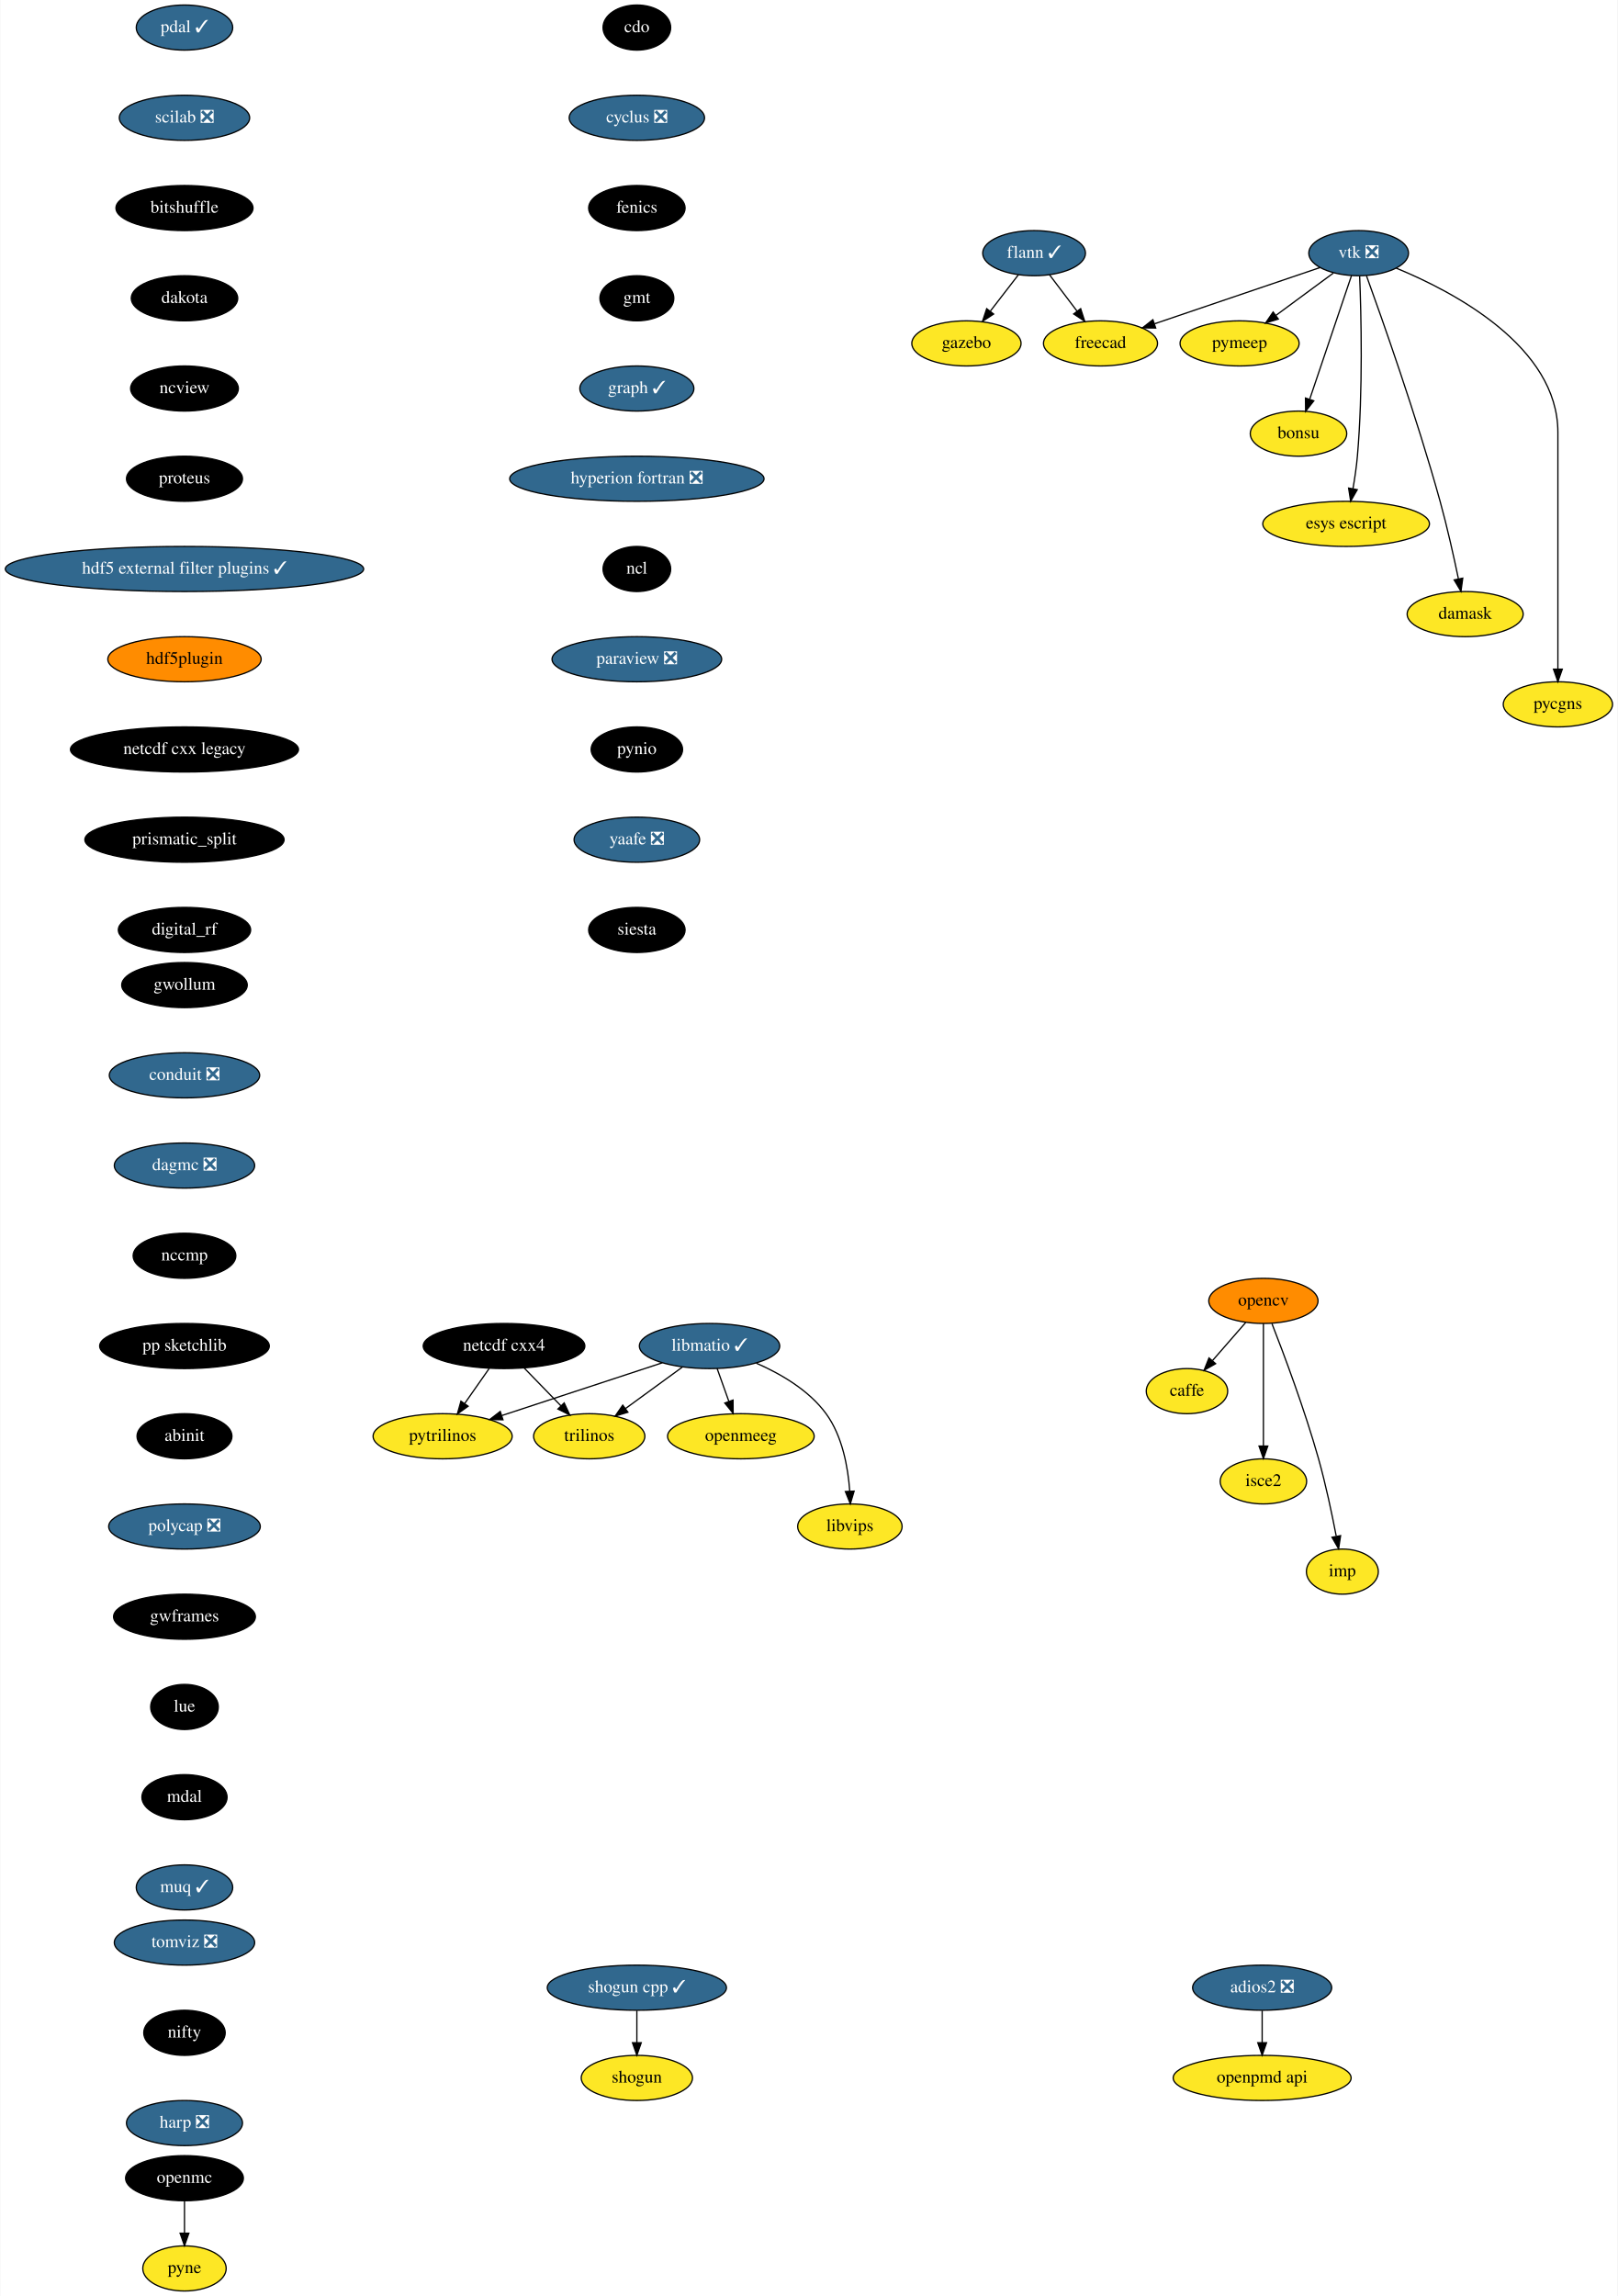
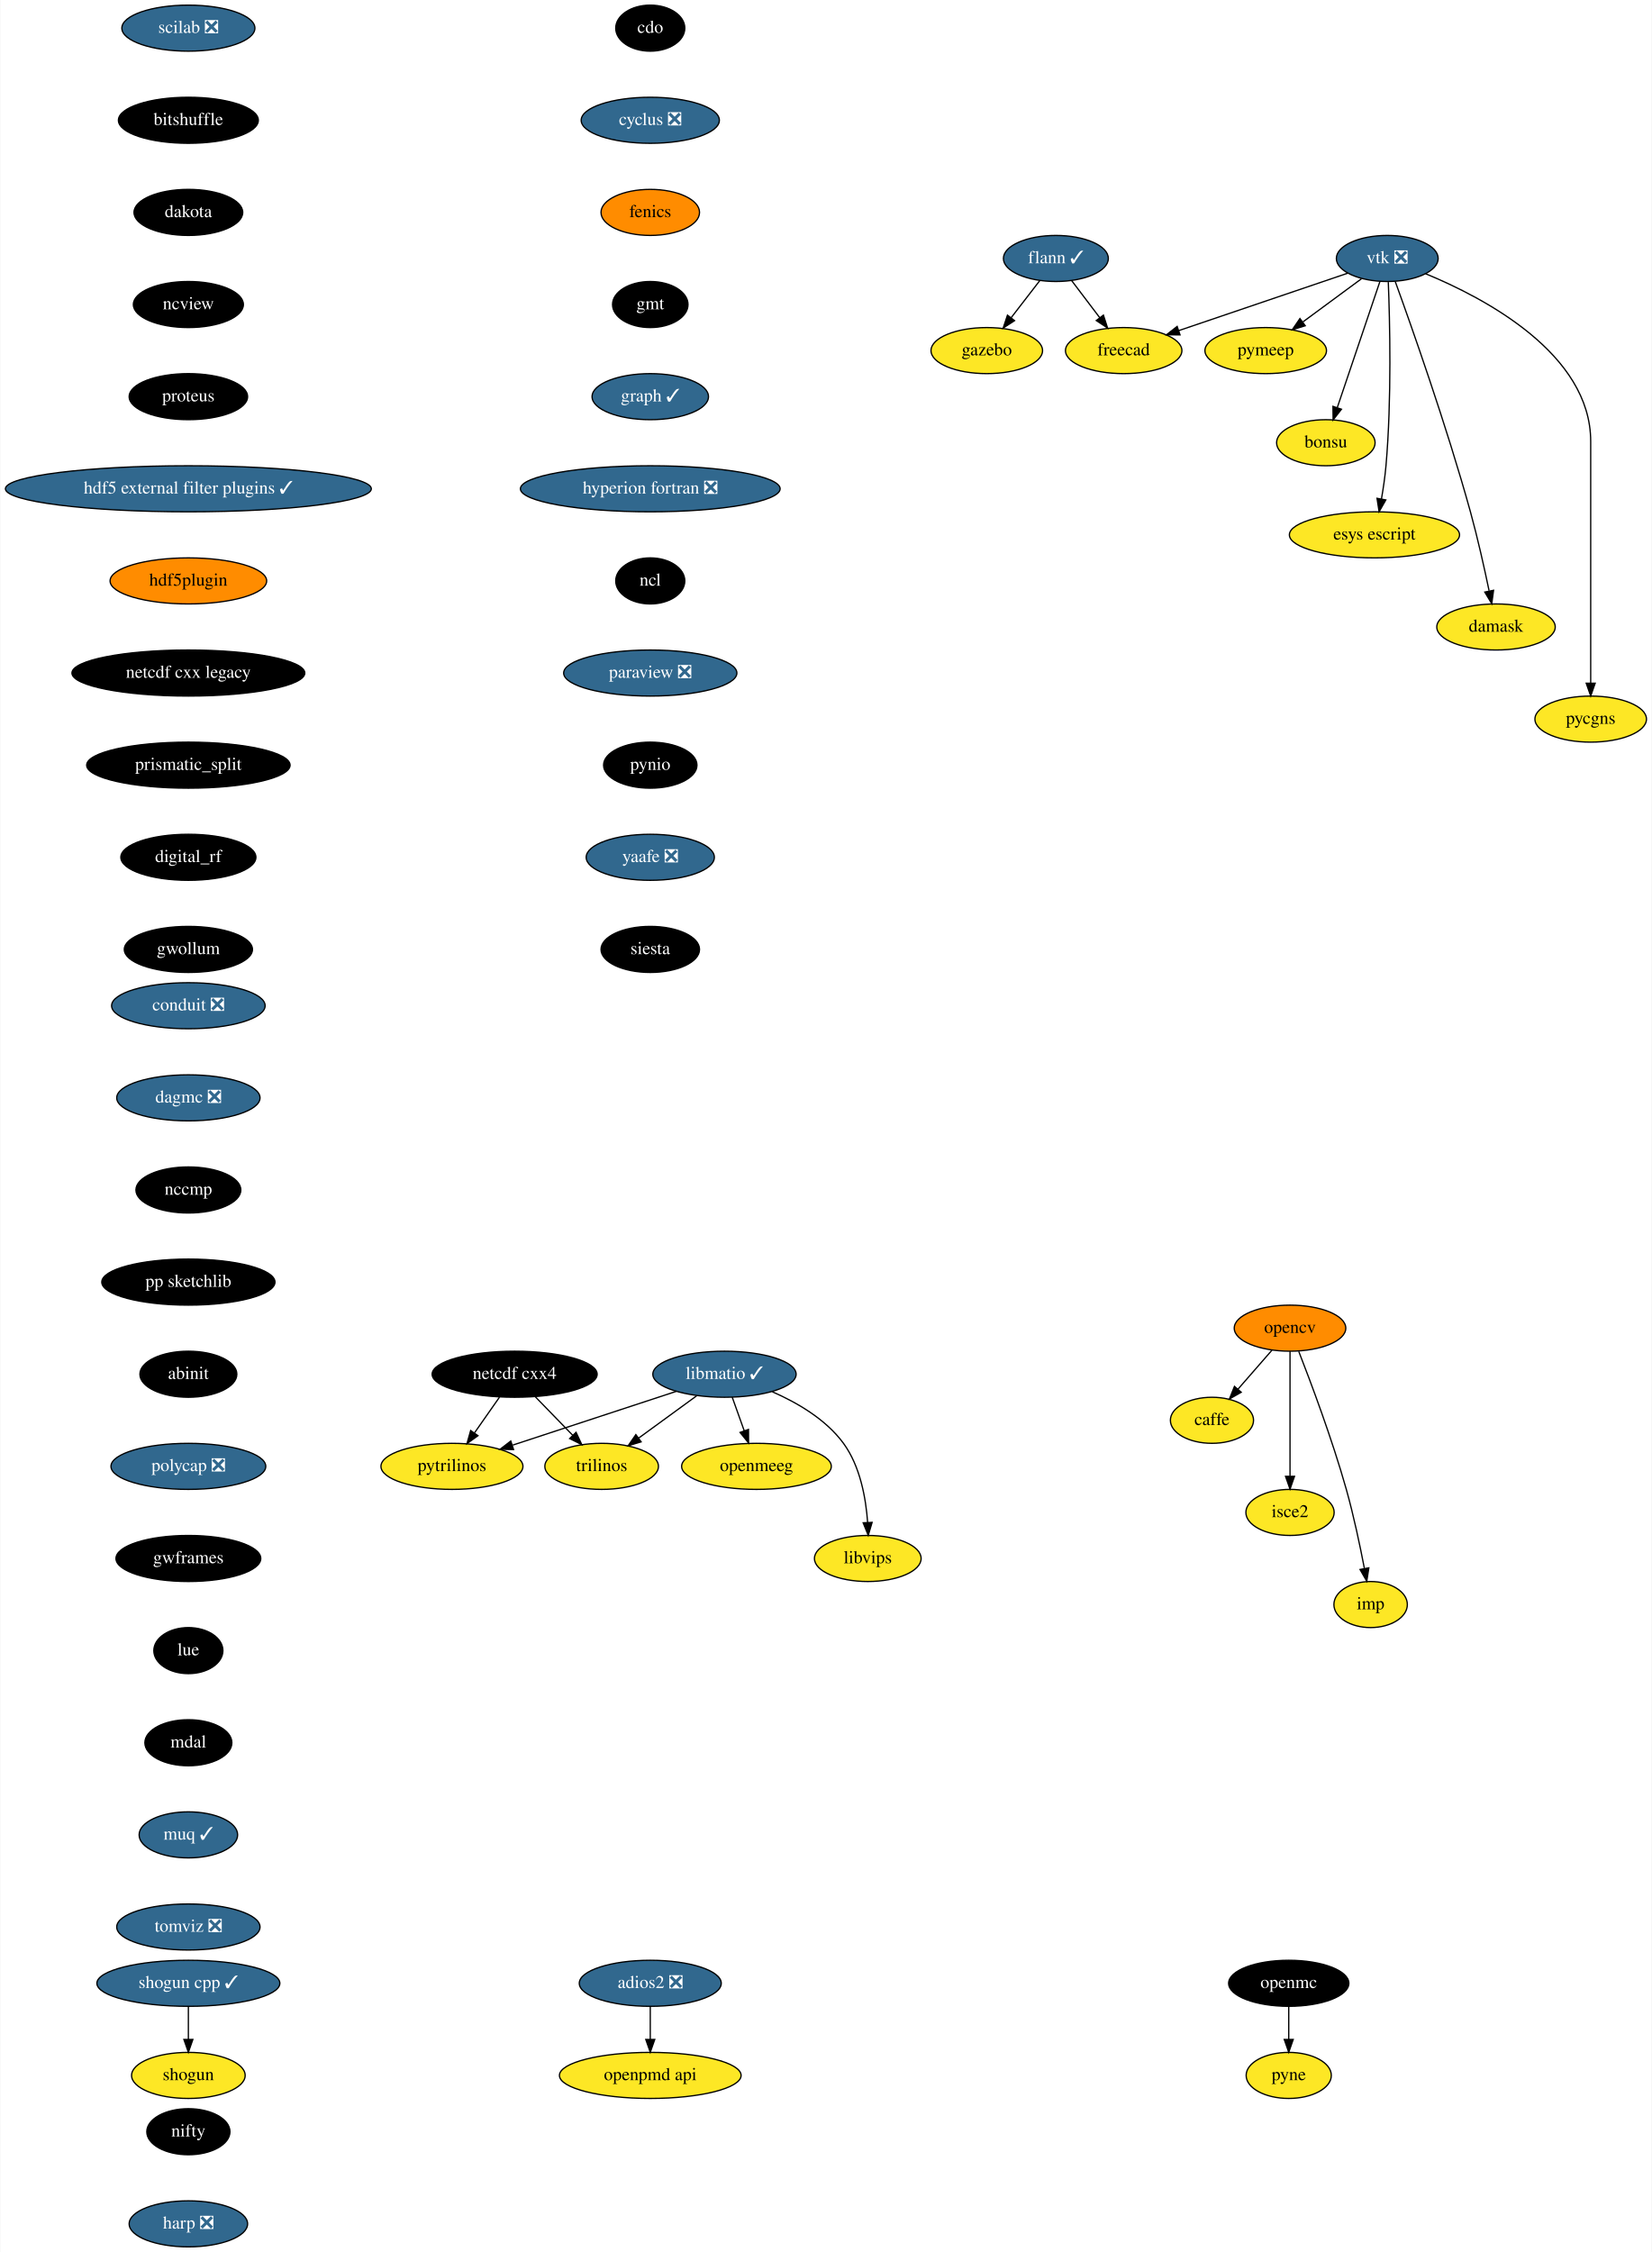
- <svg xmlns="http://www.w3.org/2000/svg" xmlns:xlink="http://www.w3.org/1999/xlink" width="1291pt" height="1832pt" viewBox="0.00 0.00 1290.55 1832.00">
-   <g id="graph0" class="graph" transform="scale(1 1) rotate(0) translate(4 1828)">
-     <polygon fill="white" stroke="transparent" points="-4,4 -4,-1828 1286.55,-1828 1286.55,4 -4,4" />
+ <svg xmlns="http://www.w3.org/2000/svg" xmlns:xlink="http://www.w3.org/1999/xlink" width="1291pt" height="1760pt" viewBox="0.00 0.00 1290.55 1760.00">
+   <g id="graph0" class="graph" transform="scale(1 1) rotate(0) translate(4 1756)">
+     <polygon fill="white" stroke="transparent" points="-4,4 -4,-1756 1286.55,-1756 1286.55,4 -4,4" />
    <g id="node1" class="node">
      <g id="a_node1">
        <a xlink:href="https://github.com/conda-forge/caffe-feedstock" xlink:title="caffe">
-           <ellipse fill="#fde725" stroke="black" cx="943" cy="-718" rx="32.5" ry="18" />
-           <text text-anchor="middle" x="943" y="-714.3" font-family="Times,serif" font-size="14.00">caffe</text>
+           <ellipse fill="#fde725" stroke="black" cx="943" cy="-646" rx="32.5" ry="18" />
+           <text text-anchor="middle" x="943" y="-642.3" font-family="Times,serif" font-size="14.00">caffe</text>
        </a>
      </g>
    </g>
    <g id="node2" class="node">
      <g id="a_node2">
        <a xlink:href="https://github.com/conda-forge/cdo-feedstock" xlink:title="cdo">
-           <ellipse fill="#000000" stroke="black" cx="504" cy="-1806" rx="27" ry="18" />
-           <text text-anchor="middle" x="504" y="-1802.3" font-family="Times,serif" font-size="14.00" fill="white">cdo</text>
+           <ellipse fill="#000000" stroke="black" cx="504" cy="-1734" rx="27" ry="18" />
+           <text text-anchor="middle" x="504" y="-1730.3" font-family="Times,serif" font-size="14.00" fill="white">cdo</text>
        </a>
      </g>
    </g>
    <g id="node3" class="node">
      <g id="a_node3">
        <a xlink:href="https://github.com/conda-forge/cyclus-feedstock/pull/63" xlink:title="cyclus ❎">
-           <ellipse fill="#31688e" stroke="black" cx="504" cy="-1734" rx="54" ry="18" />
-           <text text-anchor="middle" x="504" y="-1730.3" font-family="Times,serif" font-size="14.00" fill="white">cyclus ❎</text>
+           <ellipse fill="#31688e" stroke="black" cx="504" cy="-1662" rx="54" ry="18" />
+           <text text-anchor="middle" x="504" y="-1658.3" font-family="Times,serif" font-size="14.00" fill="white">cyclus ❎</text>
        </a>
      </g>
    </g>
    <g id="node4" class="node">
      <g id="a_node4">
        <a xlink:href="https://github.com/conda-forge/fenics-feedstock" xlink:title="fenics">
-           <ellipse fill="#000000" stroke="black" cx="504" cy="-1662" rx="38.5" ry="18" />
-           <text text-anchor="middle" x="504" y="-1658.3" font-family="Times,serif" font-size="14.00" fill="white">fenics</text>
+           <ellipse fill="#ff8c00" stroke="black" cx="504" cy="-1590" rx="38.5" ry="18" />
+           <text text-anchor="middle" x="504" y="-1586.3" font-family="Times,serif" font-size="14.00">fenics</text>
        </a>
      </g>
    </g>
    <g id="node5" class="node">
      <g id="a_node5">
        <a xlink:href="https://github.com/conda-forge/gmt-feedstock" xlink:title="gmt">
-           <ellipse fill="#000000" stroke="black" cx="504" cy="-1590" rx="29.5" ry="18" />
-           <text text-anchor="middle" x="504" y="-1586.3" font-family="Times,serif" font-size="14.00" fill="white">gmt</text>
+           <ellipse fill="#000000" stroke="black" cx="504" cy="-1518" rx="29.5" ry="18" />
+           <text text-anchor="middle" x="504" y="-1514.3" font-family="Times,serif" font-size="14.00" fill="white">gmt</text>
        </a>
      </g>
    </g>
    <g id="node9" class="node">
      <g id="a_node9">
        <a xlink:href="https://github.com/conda-forge/graph-feedstock/pull/6" xlink:title="graph ✓">
-           <ellipse fill="#31688e" stroke="black" cx="504" cy="-1518" rx="45.5" ry="18" />
-           <text text-anchor="middle" x="504" y="-1514.3" font-family="Times,serif" font-size="14.00" fill="white">graph ✓</text>
+           <ellipse fill="#31688e" stroke="black" cx="504" cy="-1446" rx="45.5" ry="18" />
+           <text text-anchor="middle" x="504" y="-1442.3" font-family="Times,serif" font-size="14.00" fill="white">graph ✓</text>
        </a>
      </g>
    </g>
    <g id="node6" class="node">
      <g id="a_node6">
        <a xlink:href="https://github.com/conda-forge/flann-feedstock/pull/31" xlink:title="flann ✓">
-           <ellipse fill="#31688e" stroke="black" cx="821" cy="-1626" rx="41" ry="18" />
-           <text text-anchor="middle" x="821" y="-1622.3" font-family="Times,serif" font-size="14.00" fill="white">flann ✓</text>
+           <ellipse fill="#31688e" stroke="black" cx="821" cy="-1554" rx="41" ry="18" />
+           <text text-anchor="middle" x="821" y="-1550.3" font-family="Times,serif" font-size="14.00" fill="white">flann ✓</text>
        </a>
      </g>
    </g>
    <g id="node7" class="node">
      <g id="a_node7">
        <a xlink:href="https://github.com/conda-forge/freecad-feedstock" xlink:title="freecad">
-           <ellipse fill="#fde725" stroke="black" cx="874" cy="-1554" rx="45.5" ry="18" />
-           <text text-anchor="middle" x="874" y="-1550.3" font-family="Times,serif" font-size="14.00">freecad</text>
+           <ellipse fill="#fde725" stroke="black" cx="874" cy="-1482" rx="45.5" ry="18" />
+           <text text-anchor="middle" x="874" y="-1478.3" font-family="Times,serif" font-size="14.00">freecad</text>
        </a>
      </g>
    </g>
    <g id="edge4" class="edge">
-       <path fill="none" stroke="black" d="M833.29,-1608.76C839.82,-1600.14 847.98,-1589.36 855.28,-1579.73" />
-       <polygon fill="black" stroke="black" points="858.16,-1581.72 861.41,-1571.63 852.58,-1577.49 858.16,-1581.72" />
+       <path fill="none" stroke="black" d="M833.29,-1536.76C839.82,-1528.14 847.98,-1517.36 855.28,-1507.73" />
+       <polygon fill="black" stroke="black" points="858.16,-1509.72 861.41,-1499.63 852.58,-1505.49 858.16,-1509.72" />
    </g>
    <g id="node8" class="node">
      <g id="a_node8">
        <a xlink:href="https://github.com/conda-forge/gazebo-feedstock" xlink:title="gazebo">
-           <ellipse fill="#fde725" stroke="black" cx="767" cy="-1554" rx="43.59" ry="18" />
-           <text text-anchor="middle" x="767" y="-1550.3" font-family="Times,serif" font-size="14.00">gazebo</text>
+           <ellipse fill="#fde725" stroke="black" cx="767" cy="-1482" rx="43.59" ry="18" />
+           <text text-anchor="middle" x="767" y="-1478.3" font-family="Times,serif" font-size="14.00">gazebo</text>
        </a>
      </g>
    </g>
    <g id="edge5" class="edge">
-       <path fill="none" stroke="black" d="M808.48,-1608.76C801.82,-1600.14 793.51,-1589.36 786.07,-1579.73" />
-       <polygon fill="black" stroke="black" points="788.71,-1577.41 779.83,-1571.63 783.17,-1581.69 788.71,-1577.41" />
+       <path fill="none" stroke="black" d="M808.48,-1536.76C801.82,-1528.14 793.51,-1517.36 786.07,-1507.73" />
+       <polygon fill="black" stroke="black" points="788.71,-1505.41 779.83,-1499.63 783.17,-1509.69 788.71,-1505.41" />
    </g>
    <g id="node10" class="node">
      <g id="a_node10">
        <a xlink:href="https://github.com/conda-forge/hyperion-fortran-feedstock/pull/20" xlink:title="hyperion fortran ❎">
-           <ellipse fill="#31688e" stroke="black" cx="504" cy="-1446" rx="101.5" ry="18" />
-           <text text-anchor="middle" x="504" y="-1442.3" font-family="Times,serif" font-size="14.00" fill="white">hyperion fortran ❎</text>
+           <ellipse fill="#31688e" stroke="black" cx="504" cy="-1374" rx="101.5" ry="18" />
+           <text text-anchor="middle" x="504" y="-1370.3" font-family="Times,serif" font-size="14.00" fill="white">hyperion fortran ❎</text>
        </a>
      </g>
    </g>
    <g id="node11" class="node">
      <g id="a_node11">
        <a xlink:href="https://github.com/conda-forge/ncl-feedstock" xlink:title="ncl">
-           <ellipse fill="#000000" stroke="black" cx="504" cy="-1374" rx="27" ry="18" />
-           <text text-anchor="middle" x="504" y="-1370.3" font-family="Times,serif" font-size="14.00" fill="white">ncl</text>
+           <ellipse fill="#000000" stroke="black" cx="504" cy="-1302" rx="27" ry="18" />
+           <text text-anchor="middle" x="504" y="-1298.3" font-family="Times,serif" font-size="14.00" fill="white">ncl</text>
        </a>
      </g>
    </g>
    <g id="node17" class="node">
      <g id="a_node17">
        <a xlink:href="https://github.com/conda-forge/paraview-feedstock/pull/131" xlink:title="paraview ❎">
-           <ellipse fill="#31688e" stroke="black" cx="504" cy="-1302" rx="67.69" ry="18" />
-           <text text-anchor="middle" x="504" y="-1298.3" font-family="Times,serif" font-size="14.00" fill="white">paraview ❎</text>
+           <ellipse fill="#31688e" stroke="black" cx="504" cy="-1230" rx="67.69" ry="18" />
+           <text text-anchor="middle" x="504" y="-1226.3" font-family="Times,serif" font-size="14.00" fill="white">paraview ❎</text>
        </a>
      </g>
    </g>
    <g id="node12" class="node">
      <g id="a_node12">
        <a xlink:href="https://github.com/conda-forge/libmatio-feedstock/pull/39" xlink:title="libmatio ✓">
-           <ellipse fill="#31688e" stroke="black" cx="562" cy="-754" rx="56" ry="18" />
-           <text text-anchor="middle" x="562" y="-750.3" font-family="Times,serif" font-size="14.00" fill="white">libmatio ✓</text>
+           <ellipse fill="#31688e" stroke="black" cx="562" cy="-682" rx="56" ry="18" />
+           <text text-anchor="middle" x="562" y="-678.3" font-family="Times,serif" font-size="14.00" fill="white">libmatio ✓</text>
        </a>
      </g>
    </g>
    <g id="node13" class="node">
      <g id="a_node13">
        <a xlink:href="https://github.com/conda-forge/pytrilinos-feedstock" xlink:title="pytrilinos">
-           <ellipse fill="#fde725" stroke="black" cx="349" cy="-682" rx="55.49" ry="18" />
-           <text text-anchor="middle" x="349" y="-678.3" font-family="Times,serif" font-size="14.00">pytrilinos</text>
+           <ellipse fill="#fde725" stroke="black" cx="349" cy="-610" rx="55.49" ry="18" />
+           <text text-anchor="middle" x="349" y="-606.3" font-family="Times,serif" font-size="14.00">pytrilinos</text>
        </a>
      </g>
    </g>
    <g id="edge9" class="edge">
-       <path fill="none" stroke="black" d="M524.41,-740.65C488.78,-728.94 435.11,-711.3 396.53,-698.62" />
-       <polygon fill="black" stroke="black" points="397.16,-695.14 386.57,-695.35 394.98,-701.79 397.16,-695.14" />
+       <path fill="none" stroke="black" d="M524.41,-668.65C488.78,-656.94 435.11,-639.3 396.53,-626.62" />
+       <polygon fill="black" stroke="black" points="397.16,-623.14 386.57,-623.35 394.98,-629.79 397.16,-623.14" />
    </g>
    <g id="node14" class="node">
      <g id="a_node14">
        <a xlink:href="https://github.com/conda-forge/trilinos-feedstock" xlink:title="trilinos">
-           <ellipse fill="#fde725" stroke="black" cx="466" cy="-682" rx="44.39" ry="18" />
-           <text text-anchor="middle" x="466" y="-678.3" font-family="Times,serif" font-size="14.00">trilinos</text>
+           <ellipse fill="#fde725" stroke="black" cx="466" cy="-610" rx="44.39" ry="18" />
+           <text text-anchor="middle" x="466" y="-606.3" font-family="Times,serif" font-size="14.00">trilinos</text>
        </a>
      </g>
    </g>
    <g id="edge10" class="edge">
-       <path fill="none" stroke="black" d="M540.22,-737.12C526.81,-727.34 509.46,-714.69 494.9,-704.08" />
-       <polygon fill="black" stroke="black" points="496.85,-701.17 486.71,-698.1 492.73,-706.82 496.85,-701.17" />
+       <path fill="none" stroke="black" d="M540.22,-665.12C526.81,-655.34 509.46,-642.69 494.9,-632.08" />
+       <polygon fill="black" stroke="black" points="496.85,-629.17 486.71,-626.1 492.73,-634.82 496.85,-629.17" />
    </g>
    <g id="node15" class="node">
      <g id="a_node15">
        <a xlink:href="https://github.com/conda-forge/openmeeg-feedstock" xlink:title="openmeeg">
-           <ellipse fill="#fde725" stroke="black" cx="587" cy="-682" rx="58.5" ry="18" />
-           <text text-anchor="middle" x="587" y="-678.3" font-family="Times,serif" font-size="14.00">openmeeg</text>
+           <ellipse fill="#fde725" stroke="black" cx="587" cy="-610" rx="58.5" ry="18" />
+           <text text-anchor="middle" x="587" y="-606.3" font-family="Times,serif" font-size="14.00">openmeeg</text>
        </a>
      </g>
    </g>
    <g id="edge11" class="edge">
-       <path fill="none" stroke="black" d="M568.05,-736.05C570.87,-728.18 574.28,-718.62 577.43,-709.79" />
-       <polygon fill="black" stroke="black" points="580.76,-710.87 580.83,-700.28 574.17,-708.52 580.76,-710.87" />
+       <path fill="none" stroke="black" d="M568.05,-664.05C570.87,-656.18 574.28,-646.62 577.43,-637.79" />
+       <polygon fill="black" stroke="black" points="580.76,-638.87 580.83,-628.28 574.17,-636.52 580.76,-638.87" />
    </g>
    <g id="node16" class="node">
      <g id="a_node16">
        <a xlink:href="https://github.com/conda-forge/libvips-feedstock" xlink:title="libvips">
-           <ellipse fill="#fde725" stroke="black" cx="674" cy="-610" rx="41.69" ry="18" />
-           <text text-anchor="middle" x="674" y="-606.3" font-family="Times,serif" font-size="14.00">libvips</text>
+           <ellipse fill="#fde725" stroke="black" cx="674" cy="-538" rx="41.69" ry="18" />
+           <text text-anchor="middle" x="674" y="-534.3" font-family="Times,serif" font-size="14.00">libvips</text>
        </a>
      </g>
    </g>
    <g id="edge12" class="edge">
-       <path fill="none" stroke="black" d="M599.36,-740.3C618.79,-731.82 641.28,-718.75 655,-700 668.08,-682.11 672.53,-657.11 673.88,-638.16" />
-       <polygon fill="black" stroke="black" points="677.38,-638.22 674.36,-628.07 670.39,-637.9 677.38,-638.22" />
+       <path fill="none" stroke="black" d="M599.36,-668.3C618.79,-659.82 641.28,-646.75 655,-628 668.08,-610.11 672.53,-585.11 673.88,-566.16" />
+       <polygon fill="black" stroke="black" points="677.38,-566.22 674.36,-556.07 670.39,-565.9 677.38,-566.22" />
    </g>
    <g id="node24" class="node">
      <g id="a_node24">
        <a xlink:href="https://github.com/conda-forge/pynio-feedstock" xlink:title="pynio">
-           <ellipse fill="#000000" stroke="black" cx="504" cy="-1230" rx="36.5" ry="18" />
-           <text text-anchor="middle" x="504" y="-1226.3" font-family="Times,serif" font-size="14.00" fill="white">pynio</text>
+           <ellipse fill="#000000" stroke="black" cx="504" cy="-1158" rx="36.5" ry="18" />
+           <text text-anchor="middle" x="504" y="-1154.3" font-family="Times,serif" font-size="14.00" fill="white">pynio</text>
        </a>
      </g>
    </g>
    <g id="node18" class="node">
      <g id="a_node18">
        <a xlink:href="https://github.com/conda-forge/netcdf-cxx4-feedstock" xlink:title="netcdf cxx4">
-           <ellipse fill="#000000" stroke="black" cx="398" cy="-754" rx="64.5" ry="18" />
-           <text text-anchor="middle" x="398" y="-750.3" font-family="Times,serif" font-size="14.00" fill="white">netcdf cxx4</text>
+           <ellipse fill="#000000" stroke="black" cx="398" cy="-682" rx="64.5" ry="18" />
+           <text text-anchor="middle" x="398" y="-678.3" font-family="Times,serif" font-size="14.00" fill="white">netcdf cxx4</text>
        </a>
      </g>
    </g>
    <g id="edge14" class="edge">
-       <path fill="none" stroke="black" d="M386.14,-736.05C380.3,-727.71 373.14,-717.49 366.68,-708.25" />
-       <polygon fill="black" stroke="black" points="369.35,-705.97 360.75,-699.79 363.62,-709.99 369.35,-705.97" />
+       <path fill="none" stroke="black" d="M386.14,-664.05C380.3,-655.71 373.14,-645.49 366.68,-636.25" />
+       <polygon fill="black" stroke="black" points="369.35,-633.97 360.75,-627.79 363.62,-637.99 369.35,-633.97" />
    </g>
    <g id="edge15" class="edge">
-       <path fill="none" stroke="black" d="M414.12,-736.41C422.88,-727.39 433.86,-716.09 443.46,-706.21" />
-       <polygon fill="black" stroke="black" points="446.01,-708.6 450.47,-698.99 440.99,-703.72 446.01,-708.6" />
+       <path fill="none" stroke="black" d="M414.12,-664.41C422.88,-655.39 433.86,-644.09 443.46,-634.21" />
+       <polygon fill="black" stroke="black" points="446.01,-636.6 450.47,-626.99 440.99,-631.72 446.01,-636.6" />
    </g>
    <g id="node19" class="node">
      <g id="a_node19">
        <a xlink:href="https://github.com/conda-forge/opencv-feedstock" xlink:title="opencv">
-           <ellipse fill="#ff8c00" stroke="black" cx="1004" cy="-790" rx="43.59" ry="18" />
-           <text text-anchor="middle" x="1004" y="-786.3" font-family="Times,serif" font-size="14.00">opencv</text>
+           <ellipse fill="#ff8c00" stroke="black" cx="1004" cy="-718" rx="43.59" ry="18" />
+           <text text-anchor="middle" x="1004" y="-714.3" font-family="Times,serif" font-size="14.00">opencv</text>
        </a>
      </g>
    </g>
    <g id="edge16" class="edge">
-       <path fill="none" stroke="black" d="M989.85,-772.76C981.96,-763.71 972.01,-752.29 963.3,-742.3" />
-       <polygon fill="black" stroke="black" points="965.86,-739.91 956.65,-734.67 960.58,-744.5 965.86,-739.91" />
+       <path fill="none" stroke="black" d="M989.85,-700.76C981.96,-691.71 972.01,-680.29 963.3,-670.3" />
+       <polygon fill="black" stroke="black" points="965.86,-667.91 956.65,-662.67 960.58,-672.5 965.86,-667.91" />
    </g>
    <g id="node20" class="node">
      <g id="a_node20">
        <a xlink:href="https://github.com/conda-forge/isce2-feedstock" xlink:title="isce2">
-           <ellipse fill="#fde725" stroke="black" cx="1004" cy="-646" rx="34.5" ry="18" />
-           <text text-anchor="middle" x="1004" y="-642.3" font-family="Times,serif" font-size="14.00">isce2</text>
+           <ellipse fill="#fde725" stroke="black" cx="1004" cy="-574" rx="34.5" ry="18" />
+           <text text-anchor="middle" x="1004" y="-570.3" font-family="Times,serif" font-size="14.00">isce2</text>
        </a>
      </g>
    </g>
    <g id="edge17" class="edge">
-       <path fill="none" stroke="black" d="M1004,-771.87C1004,-747.67 1004,-703.21 1004,-674.39" />
-       <polygon fill="black" stroke="black" points="1007.5,-674.19 1004,-664.19 1000.5,-674.19 1007.5,-674.19" />
+       <path fill="none" stroke="black" d="M1004,-699.87C1004,-675.67 1004,-631.21 1004,-602.39" />
+       <polygon fill="black" stroke="black" points="1007.5,-602.19 1004,-592.19 1000.5,-602.19 1007.5,-602.19" />
    </g>
    <g id="node21" class="node">
      <g id="a_node21">
        <a xlink:href="https://github.com/conda-forge/imp-feedstock" xlink:title="imp">
-           <ellipse fill="#fde725" stroke="black" cx="1067" cy="-574" rx="28.7" ry="18" />
-           <text text-anchor="middle" x="1067" y="-570.3" font-family="Times,serif" font-size="14.00">imp</text>
+           <ellipse fill="#fde725" stroke="black" cx="1067" cy="-502" rx="28.7" ry="18" />
+           <text text-anchor="middle" x="1067" y="-498.3" font-family="Times,serif" font-size="14.00">imp</text>
        </a>
      </g>
    </g>
    <g id="edge18" class="edge">
-       <path fill="none" stroke="black" d="M1010.83,-771.83C1020.16,-747.95 1036.97,-703.2 1048,-664 1053.74,-643.6 1058.68,-620.14 1062.09,-602.43" />
-       <polygon fill="black" stroke="black" points="1065.6,-602.69 1064,-592.22 1058.72,-601.4 1065.6,-602.69" />
+       <path fill="none" stroke="black" d="M1010.83,-699.83C1020.16,-675.95 1036.97,-631.2 1048,-592 1053.74,-571.6 1058.68,-548.14 1062.09,-530.43" />
+       <polygon fill="black" stroke="black" points="1065.6,-530.69 1064,-520.22 1058.72,-529.4 1065.6,-530.69" />
    </g>
    <g id="node22" class="node">
      <g id="a_node22">
        <a xlink:href="https://github.com/conda-forge/openmc-feedstock" xlink:title="openmc">
-           <ellipse fill="#000000" stroke="black" cx="143" cy="-90" rx="47" ry="18" />
-           <text text-anchor="middle" x="143" y="-86.3" font-family="Times,serif" font-size="14.00" fill="white">openmc</text>
+           <ellipse fill="#000000" stroke="black" cx="1003" cy="-206" rx="47" ry="18" />
+           <text text-anchor="middle" x="1003" y="-202.3" font-family="Times,serif" font-size="14.00" fill="white">openmc</text>
        </a>
      </g>
    </g>
    <g id="node23" class="node">
      <g id="a_node23">
        <a xlink:href="https://github.com/conda-forge/pyne-feedstock" xlink:title="pyne">
-           <ellipse fill="#fde725" stroke="black" cx="143" cy="-18" rx="33.29" ry="18" />
-           <text text-anchor="middle" x="143" y="-14.3" font-family="Times,serif" font-size="14.00">pyne</text>
+           <ellipse fill="#fde725" stroke="black" cx="1003" cy="-134" rx="33.29" ry="18" />
+           <text text-anchor="middle" x="1003" y="-130.3" font-family="Times,serif" font-size="14.00">pyne</text>
        </a>
      </g>
    </g>
    <g id="edge19" class="edge">
-       <path fill="none" stroke="black" d="M143,-71.7C143,-63.98 143,-54.71 143,-46.11" />
-       <polygon fill="black" stroke="black" points="146.5,-46.1 143,-36.1 139.5,-46.1 146.5,-46.1" />
+       <path fill="none" stroke="black" d="M1003,-187.7C1003,-179.98 1003,-170.71 1003,-162.11" />
+       <polygon fill="black" stroke="black" points="1006.5,-162.1 1003,-152.1 999.5,-162.1 1006.5,-162.1" />
    </g>
    <g id="node25" class="node">
      <g id="a_node25">
        <a xlink:href="https://github.com/conda-forge/yaafe-feedstock/pull/15" xlink:title="yaafe ❎">
-           <ellipse fill="#31688e" stroke="black" cx="504" cy="-1158" rx="50.09" ry="18" />
-           <text text-anchor="middle" x="504" y="-1154.3" font-family="Times,serif" font-size="14.00" fill="white">yaafe ❎</text>
+           <ellipse fill="#31688e" stroke="black" cx="504" cy="-1086" rx="50.09" ry="18" />
+           <text text-anchor="middle" x="504" y="-1082.3" font-family="Times,serif" font-size="14.00" fill="white">yaafe ❎</text>
        </a>
      </g>
    </g>
    <g id="node28" class="node">
      <g id="a_node28">
        <a xlink:href="https://github.com/conda-forge/siesta-feedstock" xlink:title="siesta">
-           <ellipse fill="#000000" stroke="black" cx="504" cy="-1086" rx="38.5" ry="18" />
-           <text text-anchor="middle" x="504" y="-1082.3" font-family="Times,serif" font-size="14.00" fill="white">siesta</text>
+           <ellipse fill="#000000" stroke="black" cx="504" cy="-1014" rx="38.5" ry="18" />
+           <text text-anchor="middle" x="504" y="-1010.3" font-family="Times,serif" font-size="14.00" fill="white">siesta</text>
        </a>
      </g>
    </g>
    <g id="node26" class="node">
      <g id="a_node26">
        <a xlink:href="https://github.com/conda-forge/shogun-feedstock" xlink:title="shogun">
-           <ellipse fill="#fde725" stroke="black" cx="504" cy="-170" rx="44.39" ry="18" />
-           <text text-anchor="middle" x="504" y="-166.3" font-family="Times,serif" font-size="14.00">shogun</text>
+           <ellipse fill="#fde725" stroke="black" cx="143" cy="-134" rx="44.39" ry="18" />
+           <text text-anchor="middle" x="143" y="-130.3" font-family="Times,serif" font-size="14.00">shogun</text>
        </a>
      </g>
    </g>
    <g id="node27" class="node">
      <g id="a_node27">
        <a xlink:href="https://github.com/conda-forge/shogun-cpp-feedstock/pull/47" xlink:title="shogun cpp ✓">
-           <ellipse fill="#31688e" stroke="black" cx="504" cy="-242" rx="71.5" ry="18" />
-           <text text-anchor="middle" x="504" y="-238.3" font-family="Times,serif" font-size="14.00" fill="white">shogun cpp ✓</text>
+           <ellipse fill="#31688e" stroke="black" cx="143" cy="-206" rx="71.5" ry="18" />
+           <text text-anchor="middle" x="143" y="-202.3" font-family="Times,serif" font-size="14.00" fill="white">shogun cpp ✓</text>
        </a>
      </g>
    </g>
    <g id="edge22" class="edge">
-       <path fill="none" stroke="black" d="M504,-223.7C504,-215.98 504,-206.71 504,-198.11" />
-       <polygon fill="black" stroke="black" points="507.5,-198.1 504,-188.1 500.5,-198.1 507.5,-198.1" />
+       <path fill="none" stroke="black" d="M143,-187.7C143,-179.98 143,-170.71 143,-162.11" />
+       <polygon fill="black" stroke="black" points="146.5,-162.1 143,-152.1 139.5,-162.1 146.5,-162.1" />
    </g>
    <g id="node29" class="node">
      <g id="a_node29">
        <a xlink:href="https://github.com/conda-forge/vtk-feedstock/pull/203" xlink:title="vtk ❎">
-           <ellipse fill="#31688e" stroke="black" cx="1080" cy="-1626" rx="39.79" ry="18" />
-           <text text-anchor="middle" x="1080" y="-1622.3" font-family="Times,serif" font-size="14.00" fill="white">vtk ❎</text>
+           <ellipse fill="#31688e" stroke="black" cx="1080" cy="-1554" rx="39.79" ry="18" />
+           <text text-anchor="middle" x="1080" y="-1550.3" font-family="Times,serif" font-size="14.00" fill="white">vtk ❎</text>
        </a>
      </g>
    </g>
    <g id="edge24" class="edge">
-       <path fill="none" stroke="black" d="M1049.16,-1614.52C1014.08,-1602.6 956.57,-1583.06 917.08,-1569.64" />
-       <polygon fill="black" stroke="black" points="918.04,-1566.27 907.45,-1566.37 915.79,-1572.9 918.04,-1566.27" />
+       <path fill="none" stroke="black" d="M1049.16,-1542.52C1014.08,-1530.6 956.57,-1511.06 917.08,-1497.64" />
+       <polygon fill="black" stroke="black" points="918.04,-1494.27 907.45,-1494.37 915.79,-1500.9 918.04,-1494.27" />
    </g>
    <g id="node30" class="node">
      <g id="a_node30">
        <a xlink:href="https://github.com/conda-forge/pymeep-feedstock" xlink:title="pymeep">
-           <ellipse fill="#fde725" stroke="black" cx="985" cy="-1554" rx="47.5" ry="18" />
-           <text text-anchor="middle" x="985" y="-1550.3" font-family="Times,serif" font-size="14.00">pymeep</text>
+           <ellipse fill="#fde725" stroke="black" cx="985" cy="-1482" rx="47.5" ry="18" />
+           <text text-anchor="middle" x="985" y="-1478.3" font-family="Times,serif" font-size="14.00">pymeep</text>
        </a>
      </g>
    </g>
    <g id="edge25" class="edge">
-       <path fill="none" stroke="black" d="M1059.85,-1610.15C1046.56,-1600.36 1028.93,-1587.37 1014.12,-1576.45" />
-       <polygon fill="black" stroke="black" points="1015.9,-1573.42 1005.77,-1570.31 1011.75,-1579.06 1015.9,-1573.42" />
+       <path fill="none" stroke="black" d="M1059.85,-1538.15C1046.56,-1528.36 1028.93,-1515.37 1014.12,-1504.45" />
+       <polygon fill="black" stroke="black" points="1015.9,-1501.42 1005.77,-1498.31 1011.75,-1507.06 1015.9,-1501.42" />
    </g>
    <g id="node31" class="node">
      <g id="a_node31">
        <a xlink:href="https://github.com/conda-forge/bonsu-feedstock" xlink:title="bonsu">
-           <ellipse fill="#fde725" stroke="black" cx="1032" cy="-1482" rx="38.5" ry="18" />
-           <text text-anchor="middle" x="1032" y="-1478.3" font-family="Times,serif" font-size="14.00">bonsu</text>
+           <ellipse fill="#fde725" stroke="black" cx="1032" cy="-1410" rx="38.5" ry="18" />
+           <text text-anchor="middle" x="1032" y="-1406.3" font-family="Times,serif" font-size="14.00">bonsu</text>
        </a>
      </g>
    </g>
    <g id="edge26" class="edge">
-       <path fill="none" stroke="black" d="M1074.31,-1608.15C1066.08,-1583.81 1050.78,-1538.57 1041.01,-1509.67" />
-       <polygon fill="black" stroke="black" points="1044.21,-1508.18 1037.69,-1499.82 1037.57,-1510.42 1044.21,-1508.18" />
+       <path fill="none" stroke="black" d="M1074.31,-1536.15C1066.08,-1511.81 1050.78,-1466.57 1041.01,-1437.67" />
+       <polygon fill="black" stroke="black" points="1044.21,-1436.18 1037.69,-1427.82 1037.57,-1438.42 1044.21,-1436.18" />
    </g>
    <g id="node32" class="node">
      <g id="a_node32">
        <a xlink:href="https://github.com/conda-forge/esys-escript-feedstock" xlink:title="esys escript">
-           <ellipse fill="#fde725" stroke="black" cx="1070" cy="-1410" rx="66.5" ry="18" />
-           <text text-anchor="middle" x="1070" y="-1406.3" font-family="Times,serif" font-size="14.00">esys escript</text>
+           <ellipse fill="#fde725" stroke="black" cx="1070" cy="-1338" rx="66.5" ry="18" />
+           <text text-anchor="middle" x="1070" y="-1334.3" font-family="Times,serif" font-size="14.00">esys escript</text>
        </a>
      </g>
    </g>
    <g id="edge27" class="edge">
-       <path fill="none" stroke="black" d="M1080.81,-1607.56C1081.99,-1577.98 1083.55,-1516.07 1079,-1464 1078.26,-1455.5 1076.9,-1446.31 1075.46,-1438.02" />
-       <polygon fill="black" stroke="black" points="1078.88,-1437.29 1073.63,-1428.09 1072,-1438.56 1078.88,-1437.29" />
+       <path fill="none" stroke="black" d="M1080.81,-1535.56C1081.99,-1505.98 1083.55,-1444.07 1079,-1392 1078.26,-1383.5 1076.9,-1374.31 1075.46,-1366.02" />
+       <polygon fill="black" stroke="black" points="1078.88,-1365.29 1073.63,-1356.09 1072,-1366.56 1078.88,-1365.29" />
    </g>
    <g id="node33" class="node">
      <g id="a_node33">
        <a xlink:href="https://github.com/conda-forge/damask-feedstock" xlink:title="damask">
-           <ellipse fill="#fde725" stroke="black" cx="1165" cy="-1338" rx="46.29" ry="18" />
-           <text text-anchor="middle" x="1165" y="-1334.3" font-family="Times,serif" font-size="14.00">damask</text>
+           <ellipse fill="#fde725" stroke="black" cx="1165" cy="-1266" rx="46.29" ry="18" />
+           <text text-anchor="middle" x="1165" y="-1262.3" font-family="Times,serif" font-size="14.00">damask</text>
        </a>
      </g>
    </g>
    <g id="edge28" class="edge">
-       <path fill="none" stroke="black" d="M1086.22,-1608.04C1098.51,-1574.16 1126.32,-1495.51 1145,-1428 1150.66,-1407.52 1155.88,-1384.07 1159.57,-1366.38" />
-       <polygon fill="black" stroke="black" points="1163.08,-1366.68 1161.66,-1356.19 1156.22,-1365.28 1163.08,-1366.68" />
+       <path fill="none" stroke="black" d="M1086.22,-1536.04C1098.51,-1502.16 1126.32,-1423.51 1145,-1356 1150.66,-1335.52 1155.88,-1312.07 1159.57,-1294.38" />
+       <polygon fill="black" stroke="black" points="1163.08,-1294.68 1161.66,-1284.19 1156.22,-1293.28 1163.08,-1294.68" />
    </g>
    <g id="node34" class="node">
      <g id="a_node34">
        <a xlink:href="https://github.com/conda-forge/pycgns-feedstock" xlink:title="pycgns">
-           <ellipse fill="#fde725" stroke="black" cx="1239" cy="-1266" rx="43.59" ry="18" />
-           <text text-anchor="middle" x="1239" y="-1262.3" font-family="Times,serif" font-size="14.00">pycgns</text>
+           <ellipse fill="#fde725" stroke="black" cx="1239" cy="-1194" rx="43.59" ry="18" />
+           <text text-anchor="middle" x="1239" y="-1190.3" font-family="Times,serif" font-size="14.00">pycgns</text>
        </a>
      </g>
    </g>
    <g id="edge29" class="edge">
-       <path fill="none" stroke="black" d="M1109.91,-1614.09C1155.97,-1595.14 1239,-1551.47 1239,-1483 1239,-1483 1239,-1483 1239,-1409 1239,-1369 1239,-1322.65 1239,-1294.08" />
-       <polygon fill="black" stroke="black" points="1242.5,-1294.05 1239,-1284.05 1235.5,-1294.05 1242.5,-1294.05" />
+       <path fill="none" stroke="black" d="M1109.91,-1542.09C1155.97,-1523.14 1239,-1479.47 1239,-1411 1239,-1411 1239,-1411 1239,-1337 1239,-1297 1239,-1250.65 1239,-1222.08" />
+       <polygon fill="black" stroke="black" points="1242.5,-1222.05 1239,-1212.05 1235.5,-1222.05 1242.5,-1222.05" />
    </g>
    <g id="node35" class="node">
      <g id="a_node35">
-         <a xlink:href="https://github.com/conda-forge/pdal-feedstock/pull/140" xlink:title="pdal ✓">
-           <ellipse fill="#31688e" stroke="black" cx="143" cy="-1806" rx="38.5" ry="18" />
-           <text text-anchor="middle" x="143" y="-1802.3" font-family="Times,serif" font-size="14.00" fill="white">pdal ✓</text>
+         <a xlink:href="https://github.com/conda-forge/openpmd-api-feedstock" xlink:title="openpmd api">
+           <ellipse fill="#fde725" stroke="black" cx="504" cy="-134" rx="71" ry="18" />
+           <text text-anchor="middle" x="504" y="-130.3" font-family="Times,serif" font-size="14.00">openpmd api</text>
        </a>
      </g>
    </g>
    <g id="node36" class="node">
      <g id="a_node36">
        <a xlink:href="https://github.com/conda-forge/scilab-feedstock/pull/25" xlink:title="scilab ❎">
          <ellipse fill="#31688e" stroke="black" cx="143" cy="-1734" rx="52" ry="18" />
          <text text-anchor="middle" x="143" y="-1730.3" font-family="Times,serif" font-size="14.00" fill="white">scilab ❎</text>
        </a>
      </g>
    </g>
-     <g id="node38" class="node">
-       <g id="a_node38">
+     <g id="node37" class="node">
+       <g id="a_node37">
        <a xlink:href="https://github.com/conda-forge/bitshuffle-feedstock" xlink:title="bitshuffle">
          <ellipse fill="#000000" stroke="black" cx="143" cy="-1662" rx="54.69" ry="18" />
          <text text-anchor="middle" x="143" y="-1658.3" font-family="Times,serif" font-size="14.00" fill="white">bitshuffle</text>
        </a>
      </g>
    </g>
-     <g id="node37" class="node">
-       <g id="a_node37">
-         <a xlink:href="https://github.com/conda-forge/openpmd-api-feedstock" xlink:title="openpmd api">
-           <ellipse fill="#fde725" stroke="black" cx="1003" cy="-170" rx="71" ry="18" />
-           <text text-anchor="middle" x="1003" y="-166.3" font-family="Times,serif" font-size="14.00">openpmd api</text>
-         </a>
-       </g>
-     </g>
-     <g id="node39" class="node">
-       <g id="a_node39">
+     <g id="node38" class="node">
+       <g id="a_node38">
        <a xlink:href="https://github.com/conda-forge/dakota-feedstock" xlink:title="dakota">
          <ellipse fill="#000000" stroke="black" cx="143" cy="-1590" rx="42.49" ry="18" />
          <text text-anchor="middle" x="143" y="-1586.3" font-family="Times,serif" font-size="14.00" fill="white">dakota</text>
        </a>
      </g>
    </g>
-     <g id="node41" class="node">
-       <g id="a_node41">
+     <g id="node40" class="node">
+       <g id="a_node40">
        <a xlink:href="https://github.com/conda-forge/ncview-feedstock" xlink:title="ncview">
          <ellipse fill="#000000" stroke="black" cx="143" cy="-1518" rx="43" ry="18" />
          <text text-anchor="middle" x="143" y="-1514.3" font-family="Times,serif" font-size="14.00" fill="white">ncview</text>
        </a>
      </g>
    </g>
-     <g id="node40" class="node">
-       <g id="a_node40">
+     <g id="node39" class="node">
+       <g id="a_node39">
        <a xlink:href="https://github.com/conda-forge/adios2-feedstock/pull/33" xlink:title="adios2 ❎">
-           <ellipse fill="#31688e" stroke="black" cx="1003" cy="-242" rx="55.49" ry="18" />
-           <text text-anchor="middle" x="1003" y="-238.3" font-family="Times,serif" font-size="14.00" fill="white">adios2 ❎</text>
-         </a>
-       </g>
-     </g>
-     <g id="edge33" class="edge">
-       <path fill="none" stroke="black" d="M1003,-223.7C1003,-215.98 1003,-206.71 1003,-198.11" />
-       <polygon fill="black" stroke="black" points="1006.5,-198.1 1003,-188.1 999.5,-198.1 1006.5,-198.1" />
-     </g>
-     <g id="node42" class="node">
-       <g id="a_node42">
+           <ellipse fill="#31688e" stroke="black" cx="504" cy="-206" rx="55.49" ry="18" />
+           <text text-anchor="middle" x="504" y="-202.3" font-family="Times,serif" font-size="14.00" fill="white">adios2 ❎</text>
+         </a>
+       </g>
+     </g>
+     <g id="edge32" class="edge">
+       <path fill="none" stroke="black" d="M504,-187.7C504,-179.98 504,-170.71 504,-162.11" />
+       <polygon fill="black" stroke="black" points="507.5,-162.1 504,-152.1 500.5,-162.1 507.5,-162.1" />
+     </g>
+     <g id="node41" class="node">
+       <g id="a_node41">
        <a xlink:href="https://github.com/conda-forge/proteus-feedstock" xlink:title="proteus">
          <ellipse fill="#000000" stroke="black" cx="143" cy="-1446" rx="46.29" ry="18" />
          <text text-anchor="middle" x="143" y="-1442.3" font-family="Times,serif" font-size="14.00" fill="white">proteus</text>
        </a>
      </g>
    </g>
-     <g id="node43" class="node">
-       <g id="a_node43">
+     <g id="node42" class="node">
+       <g id="a_node42">
        <a xlink:href="https://github.com/conda-forge/hdf5-external-filter-plugins-feedstock/pull/12" xlink:title="hdf5 external filter plugins ✓">
          <ellipse fill="#31688e" stroke="black" cx="143" cy="-1374" rx="143" ry="18" />
          <text text-anchor="middle" x="143" y="-1370.3" font-family="Times,serif" font-size="14.00" fill="white">hdf5 external filter plugins ✓</text>
        </a>
      </g>
    </g>
-     <g id="node44" class="node">
-       <g id="a_node44">
+     <g id="node43" class="node">
+       <g id="a_node43">
        <a xlink:href="https://github.com/conda-forge/hdf5plugin-feedstock" xlink:title="hdf5plugin">
          <ellipse fill="#ff8c00" stroke="black" cx="143" cy="-1302" rx="61.19" ry="18" />
          <text text-anchor="middle" x="143" y="-1298.3" font-family="Times,serif" font-size="14.00">hdf5plugin</text>
        </a>
      </g>
    </g>
-     <g id="node45" class="node">
-       <g id="a_node45">
+     <g id="node44" class="node">
+       <g id="a_node44">
        <a xlink:href="https://github.com/conda-forge/netcdf-cxx-legacy-feedstock" xlink:title="netcdf cxx legacy">
          <ellipse fill="#000000" stroke="black" cx="143" cy="-1230" rx="91" ry="18" />
          <text text-anchor="middle" x="143" y="-1226.3" font-family="Times,serif" font-size="14.00" fill="white">netcdf cxx legacy</text>
        </a>
      </g>
    </g>
-     <g id="node46" class="node">
-       <g id="a_node46">
+     <g id="node45" class="node">
+       <g id="a_node45">
        <a xlink:href="https://github.com/conda-forge/prismatic_split-feedstock" xlink:title="prismatic_split">
          <ellipse fill="#000000" stroke="black" cx="143" cy="-1158" rx="79.5" ry="18" />
          <text text-anchor="middle" x="143" y="-1154.3" font-family="Times,serif" font-size="14.00" fill="white">prismatic_split</text>
        </a>
      </g>
    </g>
-     <g id="node47" class="node">
-       <g id="a_node47">
+     <g id="node46" class="node">
+       <g id="a_node46">
        <a xlink:href="https://github.com/conda-forge/digital_rf-feedstock" xlink:title="digital_rf">
          <ellipse fill="#000000" stroke="black" cx="143" cy="-1086" rx="52.79" ry="18" />
          <text text-anchor="middle" x="143" y="-1082.3" font-family="Times,serif" font-size="14.00" fill="white">digital_rf</text>
        </a>
      </g>
    </g>
+     <g id="node47" class="node">
+       <g id="a_node47">
+         <a xlink:href="https://github.com/conda-forge/gwollum-feedstock" xlink:title="gwollum">
+           <ellipse fill="#000000" stroke="black" cx="143" cy="-1014" rx="50.09" ry="18" />
+           <text text-anchor="middle" x="143" y="-1010.3" font-family="Times,serif" font-size="14.00" fill="white">gwollum</text>
+         </a>
+       </g>
+     </g>
    <g id="node48" class="node">
      <g id="a_node48">
-         <a xlink:href="https://github.com/conda-forge/gwollum-feedstock" xlink:title="gwollum">
-           <ellipse fill="#000000" stroke="black" cx="143" cy="-1042" rx="50.09" ry="18" />
-           <text text-anchor="middle" x="143" y="-1038.3" font-family="Times,serif" font-size="14.00" fill="white">gwollum</text>
-         </a>
-       </g>
-     </g>
-     <g id="node49" class="node">
-       <g id="a_node49">
        <a xlink:href="https://github.com/conda-forge/conduit-feedstock/pull/14" xlink:title="conduit ❎">
          <ellipse fill="#31688e" stroke="black" cx="143" cy="-970" rx="60" ry="18" />
          <text text-anchor="middle" x="143" y="-966.3" font-family="Times,serif" font-size="14.00" fill="white">conduit ❎</text>
        </a>
      </g>
    </g>
-     <g id="node50" class="node">
-       <g id="a_node50">
+     <g id="node49" class="node">
+       <g id="a_node49">
        <a xlink:href="https://github.com/conda-forge/dagmc-feedstock/pull/5" xlink:title="dagmc ❎">
          <ellipse fill="#31688e" stroke="black" cx="143" cy="-898" rx="56" ry="18" />
          <text text-anchor="middle" x="143" y="-894.3" font-family="Times,serif" font-size="14.00" fill="white">dagmc ❎</text>
        </a>
      </g>
    </g>
-     <g id="node51" class="node">
-       <g id="a_node51">
+     <g id="node50" class="node">
+       <g id="a_node50">
        <a xlink:href="https://github.com/conda-forge/nccmp-feedstock" xlink:title="nccmp">
          <ellipse fill="#000000" stroke="black" cx="143" cy="-826" rx="41" ry="18" />
          <text text-anchor="middle" x="143" y="-822.3" font-family="Times,serif" font-size="14.00" fill="white">nccmp</text>
        </a>
      </g>
    </g>
-     <g id="node52" class="node">
-       <g id="a_node52">
+     <g id="node51" class="node">
+       <g id="a_node51">
        <a xlink:href="https://github.com/conda-forge/pp-sketchlib-feedstock" xlink:title="pp sketchlib">
          <ellipse fill="#000000" stroke="black" cx="143" cy="-754" rx="67.69" ry="18" />
          <text text-anchor="middle" x="143" y="-750.3" font-family="Times,serif" font-size="14.00" fill="white">pp sketchlib</text>
        </a>
      </g>
    </g>
-     <g id="node53" class="node">
-       <g id="a_node53">
+     <g id="node52" class="node">
+       <g id="a_node52">
        <a xlink:href="https://github.com/conda-forge/abinit-feedstock" xlink:title="abinit">
          <ellipse fill="#000000" stroke="black" cx="143" cy="-682" rx="37.89" ry="18" />
          <text text-anchor="middle" x="143" y="-678.3" font-family="Times,serif" font-size="14.00" fill="white">abinit</text>
        </a>
      </g>
    </g>
-     <g id="node54" class="node">
-       <g id="a_node54">
+     <g id="node53" class="node">
+       <g id="a_node53">
        <a xlink:href="https://github.com/conda-forge/polycap-feedstock/pull/10" xlink:title="polycap ❎">
          <ellipse fill="#31688e" stroke="black" cx="143" cy="-610" rx="60.5" ry="18" />
          <text text-anchor="middle" x="143" y="-606.3" font-family="Times,serif" font-size="14.00" fill="white">polycap ❎</text>
        </a>
      </g>
    </g>
-     <g id="node55" class="node">
-       <g id="a_node55">
+     <g id="node54" class="node">
+       <g id="a_node54">
        <a xlink:href="https://github.com/conda-forge/gwframes-feedstock" xlink:title="gwframes">
          <ellipse fill="#000000" stroke="black" cx="143" cy="-538" rx="56.59" ry="18" />
          <text text-anchor="middle" x="143" y="-534.3" font-family="Times,serif" font-size="14.00" fill="white">gwframes</text>
        </a>
      </g>
    </g>
-     <g id="node56" class="node">
-       <g id="a_node56">
+     <g id="node55" class="node">
+       <g id="a_node55">
        <a xlink:href="https://github.com/conda-forge/lue-feedstock" xlink:title="lue">
          <ellipse fill="#000000" stroke="black" cx="143" cy="-466" rx="27" ry="18" />
          <text text-anchor="middle" x="143" y="-462.3" font-family="Times,serif" font-size="14.00" fill="white">lue</text>
        </a>
      </g>
    </g>
-     <g id="node57" class="node">
-       <g id="a_node57">
+     <g id="node56" class="node">
+       <g id="a_node56">
        <a xlink:href="https://github.com/conda-forge/mdal-feedstock" xlink:title="mdal">
          <ellipse fill="#000000" stroke="black" cx="143" cy="-394" rx="34" ry="18" />
          <text text-anchor="middle" x="143" y="-390.3" font-family="Times,serif" font-size="14.00" fill="white">mdal</text>
        </a>
      </g>
    </g>
-     <g id="node58" class="node">
-       <g id="a_node58">
+     <g id="node57" class="node">
+       <g id="a_node57">
        <a xlink:href="https://github.com/conda-forge/muq-feedstock/pull/16" xlink:title="muq ✓">
          <ellipse fill="#31688e" stroke="black" cx="143" cy="-322" rx="38.5" ry="18" />
          <text text-anchor="middle" x="143" y="-318.3" font-family="Times,serif" font-size="14.00" fill="white">muq ✓</text>
        </a>
      </g>
    </g>
+     <g id="node58" class="node">
+       <g id="a_node58">
+         <a xlink:href="https://github.com/conda-forge/tomviz-feedstock/pull/10" xlink:title="tomviz ❎">
+           <ellipse fill="#31688e" stroke="black" cx="143" cy="-250" rx="56" ry="18" />
+           <text text-anchor="middle" x="143" y="-246.3" font-family="Times,serif" font-size="14.00" fill="white">tomviz ❎</text>
+         </a>
+       </g>
+     </g>
    <g id="node59" class="node">
      <g id="a_node59">
-         <a xlink:href="https://github.com/conda-forge/tomviz-feedstock/pull/10" xlink:title="tomviz ❎">
-           <ellipse fill="#31688e" stroke="black" cx="143" cy="-278" rx="56" ry="18" />
-           <text text-anchor="middle" x="143" y="-274.3" font-family="Times,serif" font-size="14.00" fill="white">tomviz ❎</text>
+         <a xlink:href="https://github.com/conda-forge/nifty-feedstock" xlink:title="nifty">
+           <ellipse fill="#000000" stroke="black" cx="143" cy="-90" rx="32.5" ry="18" />
+           <text text-anchor="middle" x="143" y="-86.3" font-family="Times,serif" font-size="14.00" fill="white">nifty</text>
        </a>
      </g>
    </g>
    <g id="node60" class="node">
      <g id="a_node60">
-         <a xlink:href="https://github.com/conda-forge/nifty-feedstock" xlink:title="nifty">
-           <ellipse fill="#000000" stroke="black" cx="143" cy="-206" rx="32.5" ry="18" />
-           <text text-anchor="middle" x="143" y="-202.3" font-family="Times,serif" font-size="14.00" fill="white">nifty</text>
-         </a>
-       </g>
-     </g>
-     <g id="node61" class="node">
-       <g id="a_node61">
        <a xlink:href="https://github.com/conda-forge/harp-feedstock/pull/7" xlink:title="harp ❎">
-           <ellipse fill="#31688e" stroke="black" cx="143" cy="-134" rx="46.29" ry="18" />
-           <text text-anchor="middle" x="143" y="-130.3" font-family="Times,serif" font-size="14.00" fill="white">harp ❎</text>
+           <ellipse fill="#31688e" stroke="black" cx="143" cy="-18" rx="46.29" ry="18" />
+           <text text-anchor="middle" x="143" y="-14.3" font-family="Times,serif" font-size="14.00" fill="white">harp ❎</text>
        </a>
      </g>
    </g>
  </g>
</svg>
